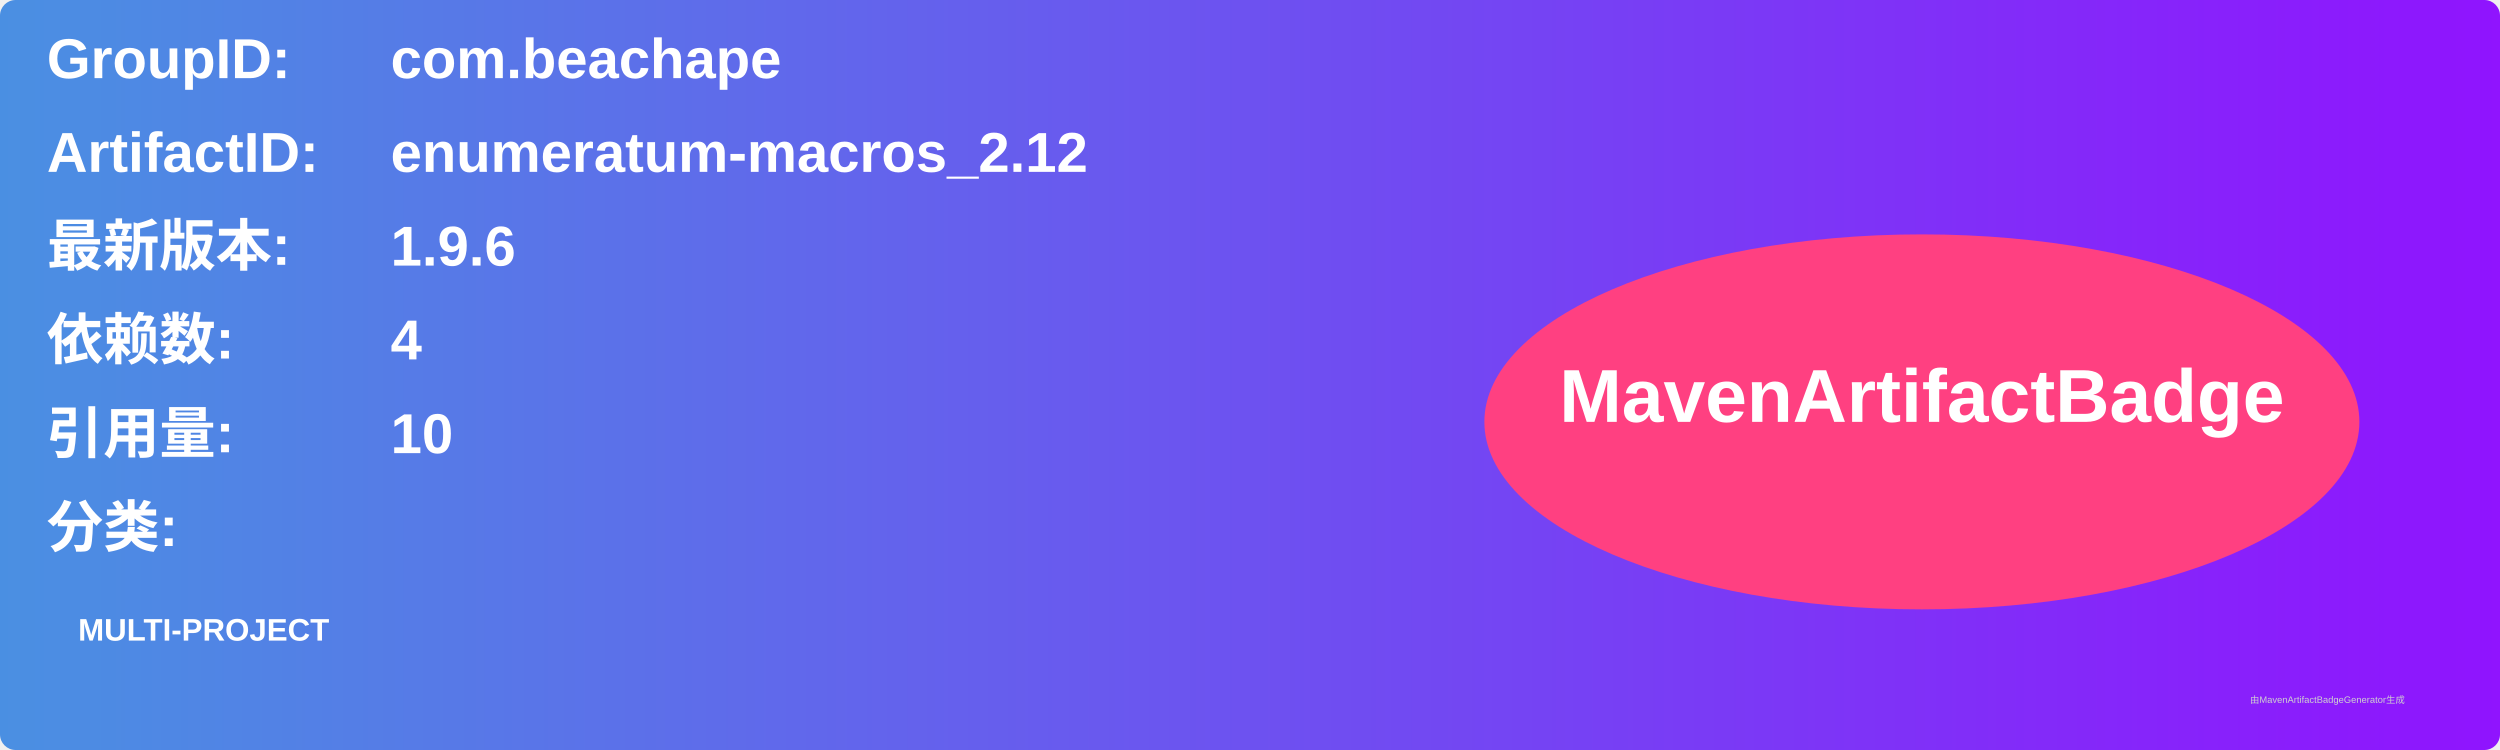
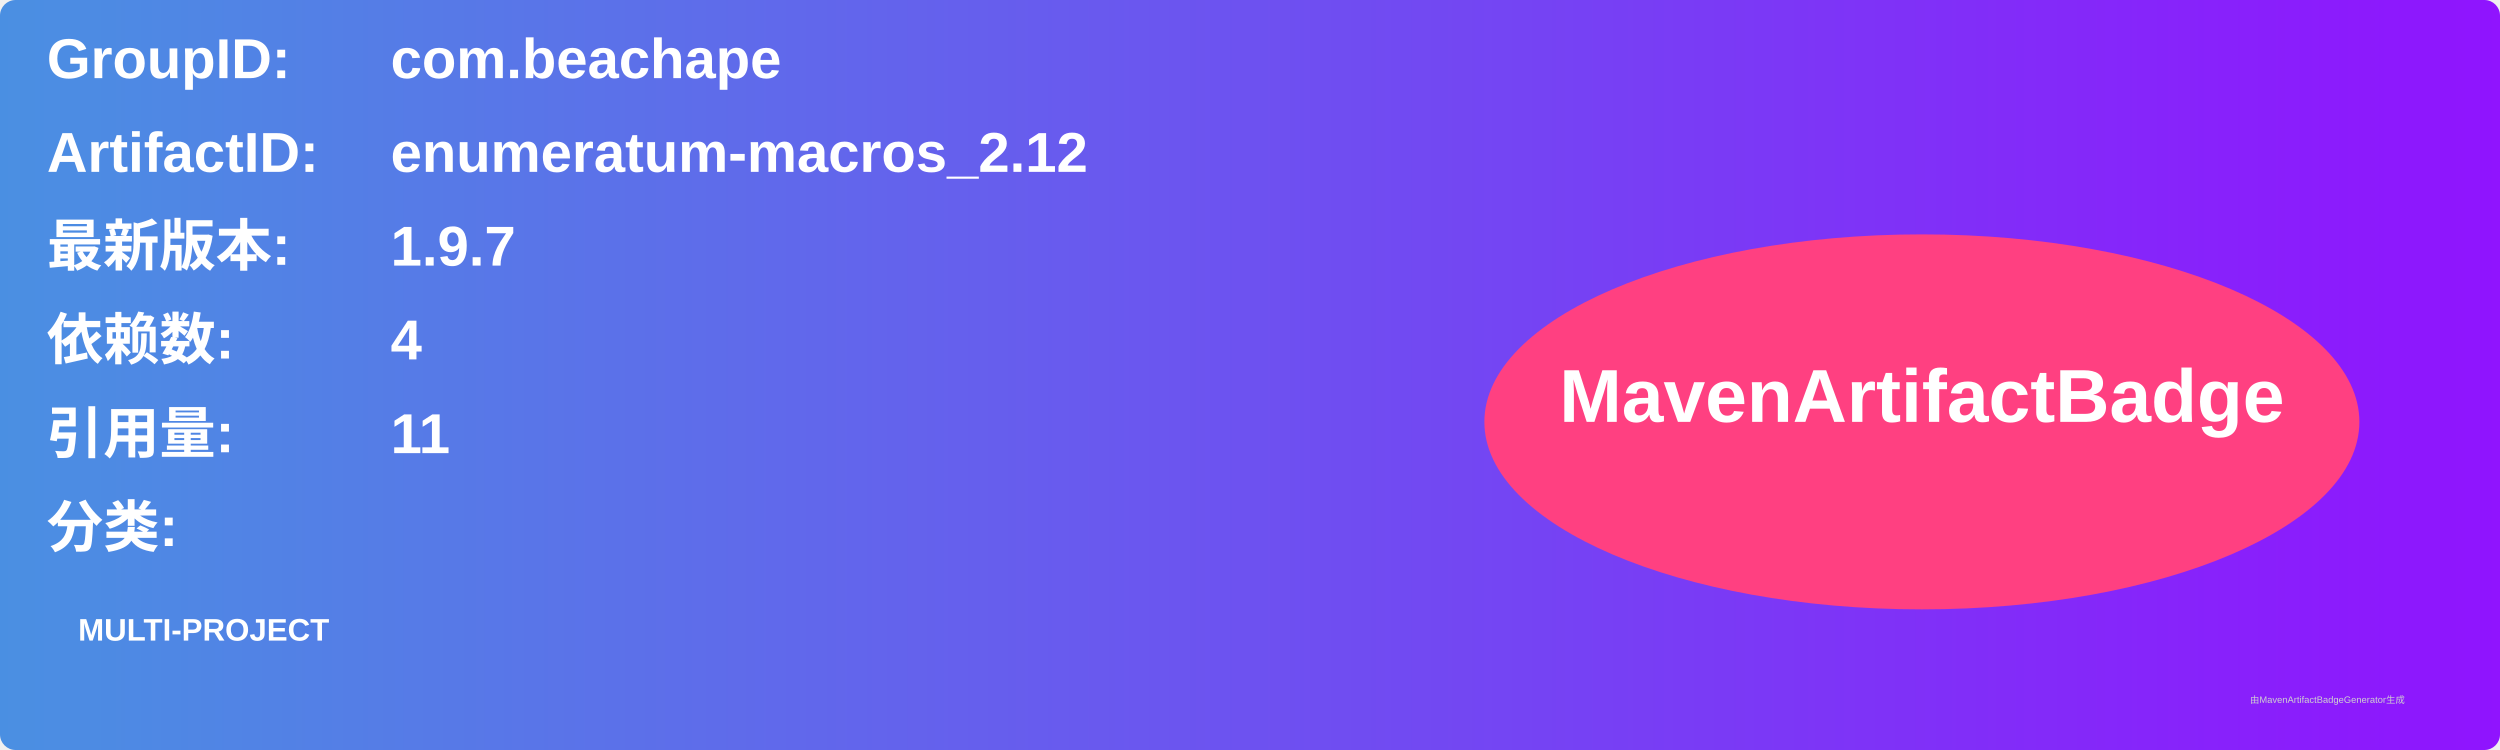
<svg xmlns="http://www.w3.org/2000/svg" width="800" height="240" viewBox="0 0 800 240">
  <linearGradient id="grad" x1="0%" y1="0%" x2="100%" y2="0%">
    <stop offset="0%" stop-color="#4a90e2" />
    <stop offset="100%" stop-color="#9013fe" />
  </linearGradient>
  <rect width="100%" height="100%" rx="5" ry="5" fill="url(#grad)" />
  <g transform="translate(15, 15)">
    <text x="0" y="10" font-family="Arial" font-size="18" fill="white" font-weight="bold" width="260">GroupID:</text>
    <text x="110" y="10" font-family="Arial" font-size="18" fill="white" font-weight="bold" width="460">com.beachape</text>
    <text x="0" y="40" font-family="Arial" font-size="18" fill="white" font-weight="bold" width="260">ArtifactID:</text>
    <text x="110" y="40" font-family="Arial" font-size="18" fill="white" font-weight="bold" width="460">enumeratum-macros_2.12</text>
    <text x="0" y="70" font-family="Arial" font-size="18" fill="white" font-weight="bold">最新版本:</text>
    <text x="110" y="70" font-family="Arial" font-size="18" fill="white" font-weight="bold">
-       <tspan font-weight="bold">1.9.6</tspan>
+       <tspan font-weight="bold">1.9.7</tspan>
    </text>
    <text x="0" y="100" font-family="Arial" font-size="18" fill="white" font-weight="bold">依赖数: </text>
    <text x="110" y="100" font-family="Arial" font-size="18" fill="white">
      <tspan font-weight="bold">4</tspan>
    </text>
    <text x="0" y="130" font-family="Arial" font-size="18" fill="white" font-weight="bold">引用量: </text>
    <text x="110" y="130" font-family="Arial" font-size="18" fill="white">
-       <tspan font-weight="bold">10</tspan>
+       <tspan font-weight="bold">11</tspan>
    </text>
    <text x="0" y="160" font-family="Arial" font-size="18" fill="white" font-weight="bold">分类:</text>
    <text x="10" y="190" font-family="Arial" font-size="10" fill="white">
      <tspan font-weight="bold">MULTI-PROJECT</tspan>
    </text>
    <ellipse cx="600" cy="120" rx="140" ry="60" fill="#ff4081" />
    <text x="600" y="120" text-anchor="middle" font-family="Arial" font-size="24" fill="white" font-weight="bold">MavenArtifactBadge</text>
  </g>
  <text x="720" y="225" font-family="Arial" font-size="3" fill="#d0d0d0">由MavenArtifactBadgeGenerator生成</text>
</svg>
